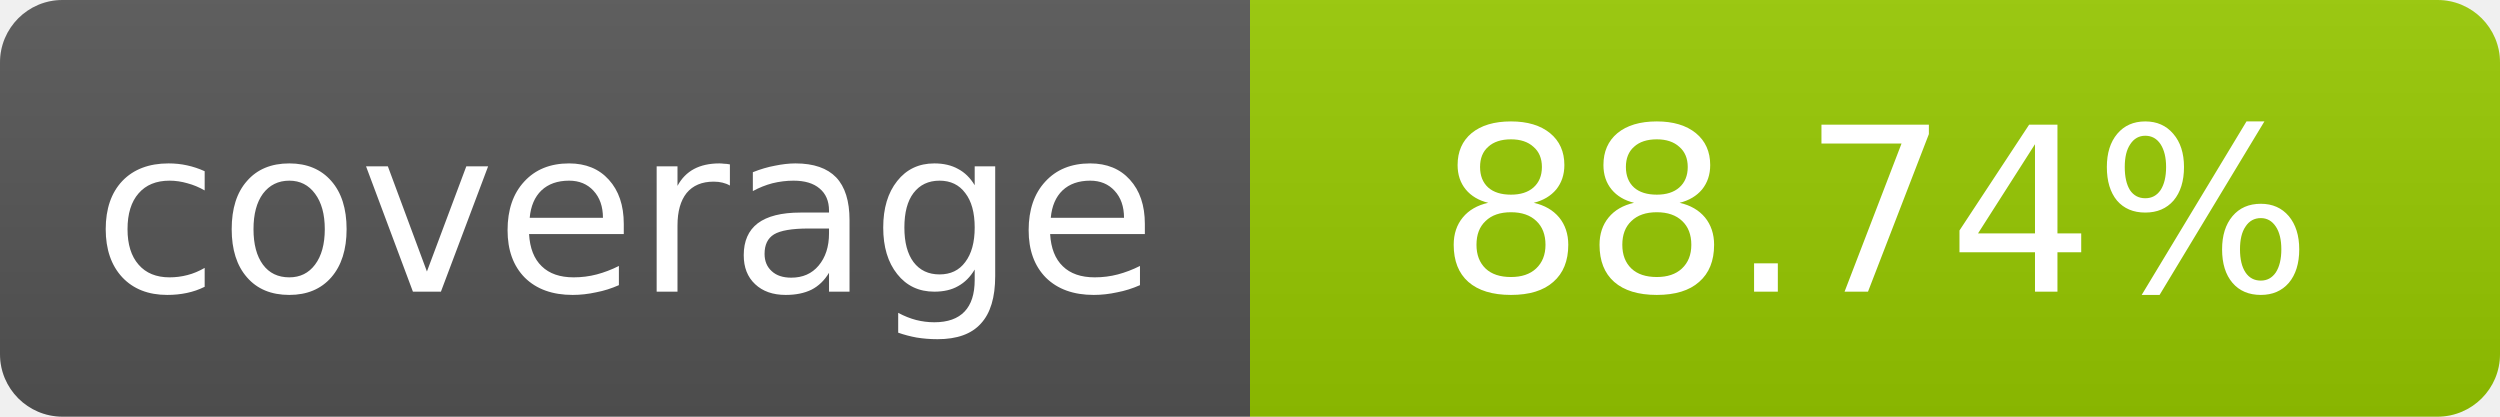
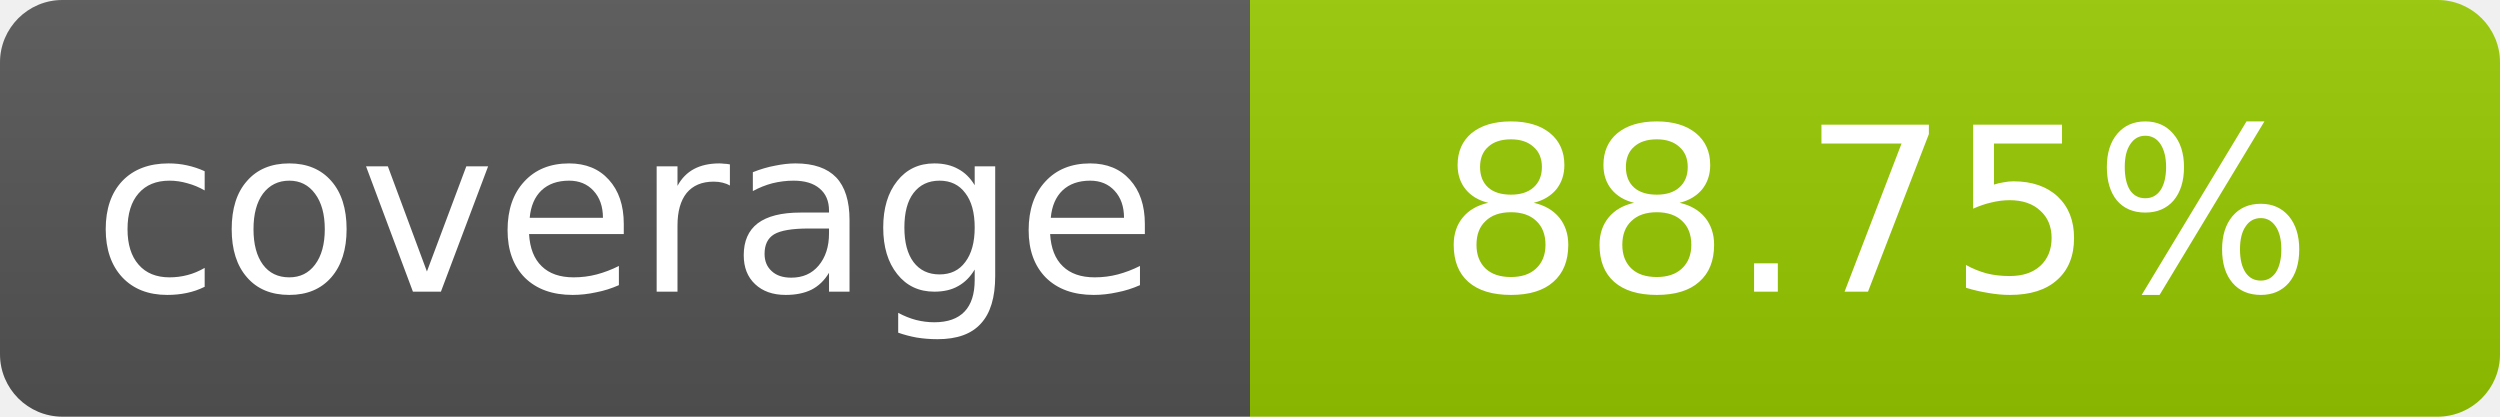
- <svg xmlns="http://www.w3.org/2000/svg" width="120" height="20" role="img" aria-label="coverage: 88.74%">
+ <svg xmlns="http://www.w3.org/2000/svg" width="120" height="20" role="img" aria-label="coverage: 88.75%">
  <linearGradient id="s" x2="0" y2="100%">
    <stop offset="0" stop-color="#bbb" stop-opacity=".1" />
    <stop offset="1" stop-opacity=".1" />
  </linearGradient>
  <clipPath id="r">
    <rect width="120" height="20" rx="3" fill="#fff" />
  </clipPath>
  <g clip-path="url(#r)">
    <rect width="60" height="20" fill="#555" />
    <rect x="60" width="60" height="20" fill="#97ca00" />
    <rect width="120" height="20" fill="url(#s)" />
  </g>
  <g fill="#fff" text-anchor="middle" font-family="Verdana,Geneva,DejaVu Sans,sans-serif" font-size="11">
    <text x="30" y="14">coverage</text>
-     <text x="90" y="14">88.74%</text>
+     <text x="90" y="14">88.75%</text>
  </g>
</svg>
